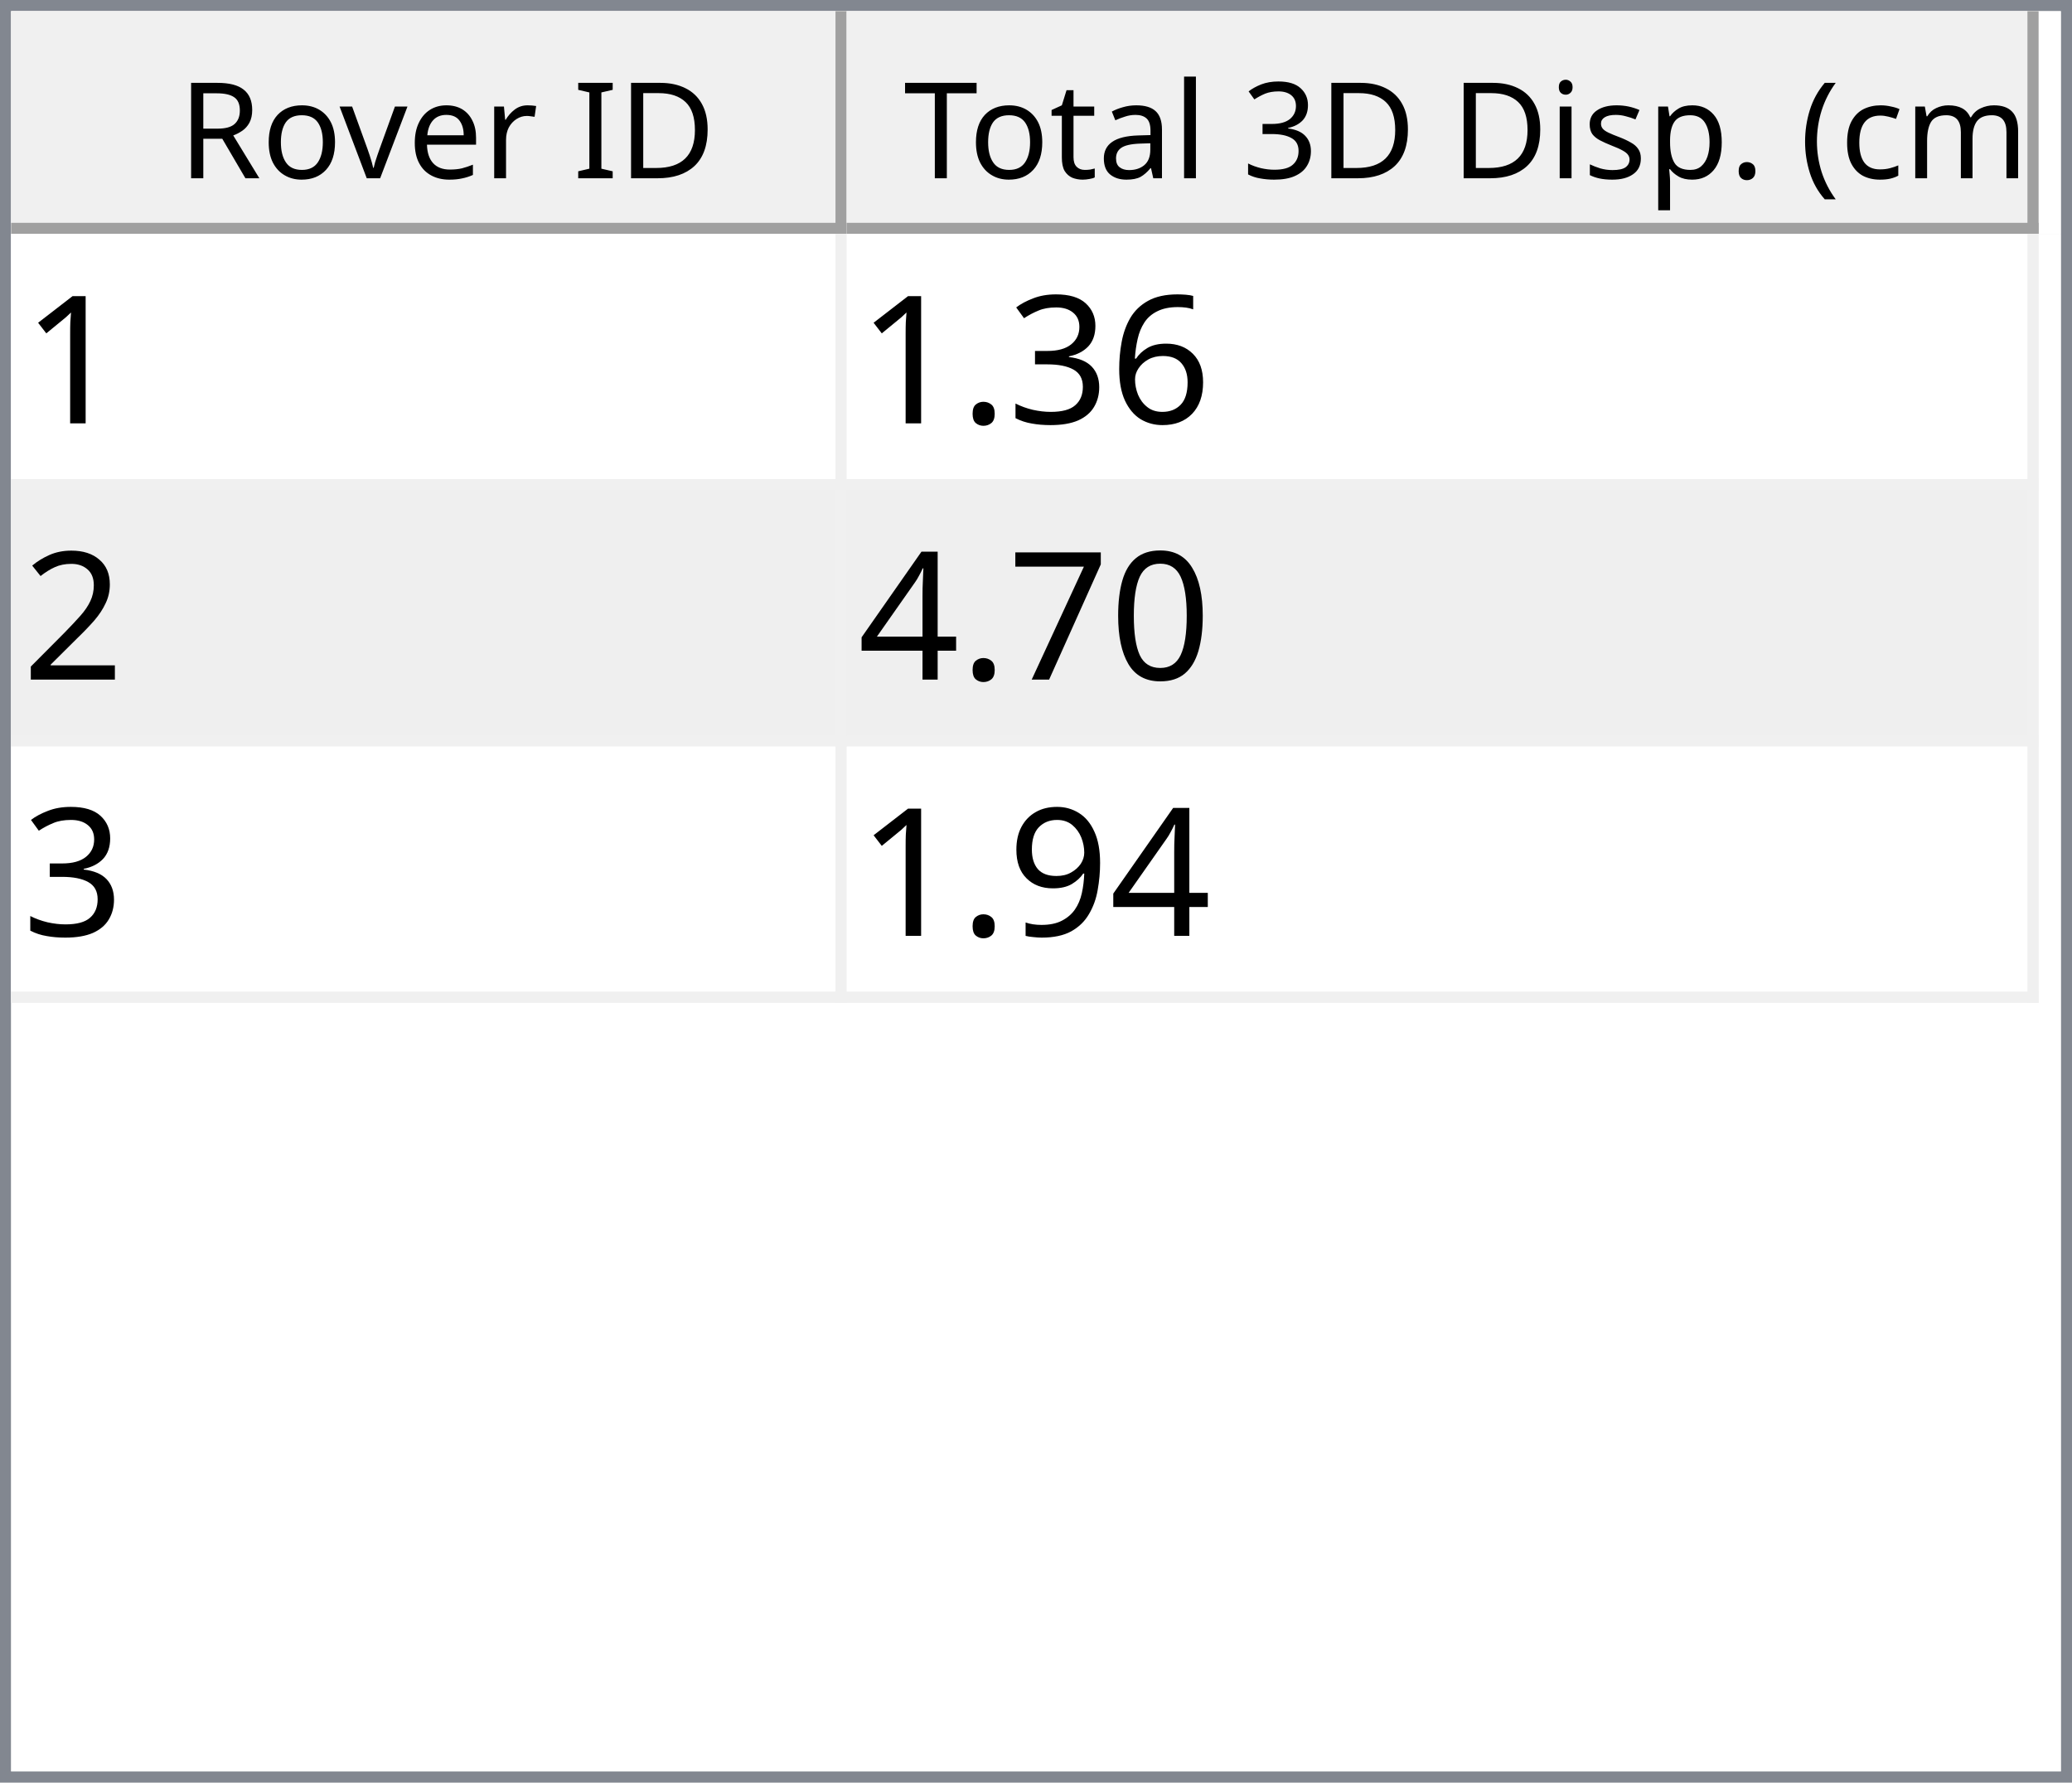
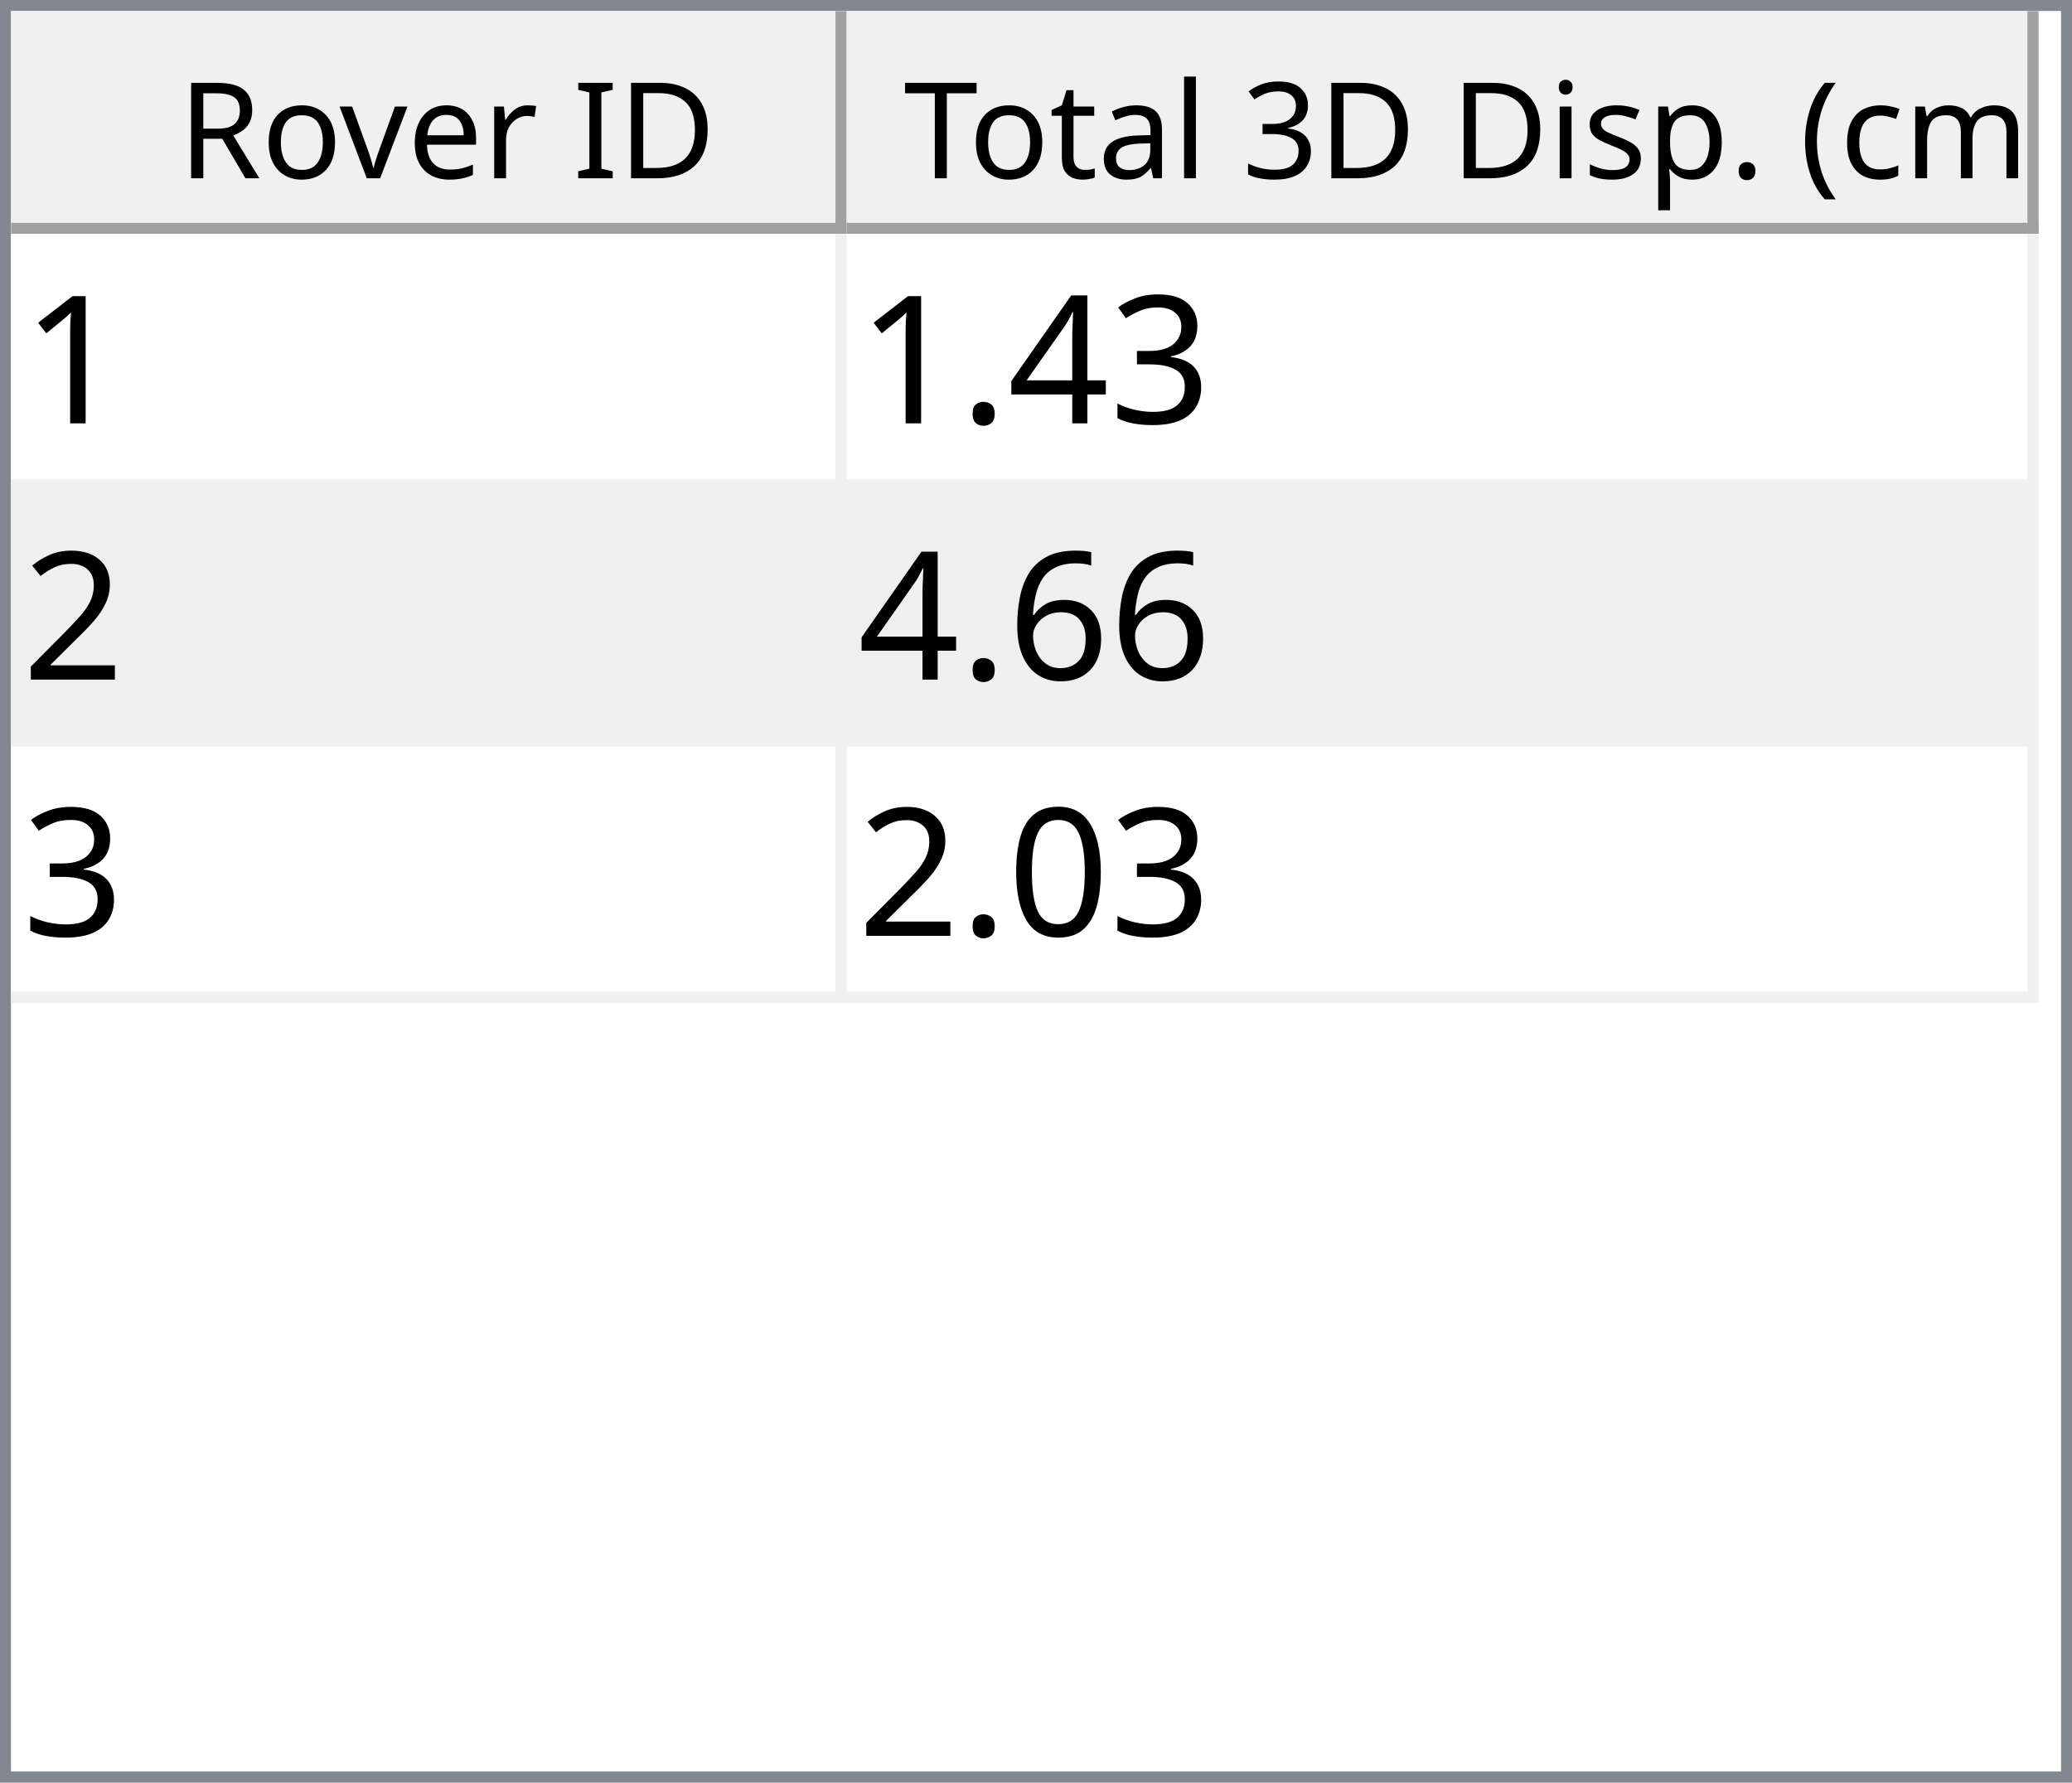
<svg xmlns="http://www.w3.org/2000/svg" style="fill-opacity:1; color-rendering:auto; color-interpolation:auto; text-rendering:auto; stroke:black; stroke-linecap:square; stroke-miterlimit:10; shape-rendering:auto; stroke-opacity:1; fill:black; stroke-dasharray:none; font-weight:normal; stroke-width:1; font-family:'Dialog'; font-style:normal; stroke-linejoin:miter; font-size:12px; stroke-dashoffset:0; image-rendering:auto;" width="186" height="160">
  <defs id="genericDefs" />
  <g>
    <defs id="defs1">
      <clipPath clipPathUnits="userSpaceOnUse" id="clipPath1">
        <path d="M0 0 L186 0 L186 160 L0 160 L0 0 Z" />
      </clipPath>
      <clipPath clipPathUnits="userSpaceOnUse" id="clipPath2">
        <path d="M0 0 L0 160 L186 160 L186 0 Z" />
      </clipPath>
      <clipPath clipPathUnits="userSpaceOnUse" id="clipPath3">
        <path d="M0 0 L0 20 L184 20 L184 0 Z" />
      </clipPath>
      <clipPath clipPathUnits="userSpaceOnUse" id="clipPath4">
        <path d="M0 0 L0 20 L75 20 L75 0 Z" />
      </clipPath>
      <clipPath clipPathUnits="userSpaceOnUse" id="clipPath5">
        <path d="M1 1 L1 19 L74 19 L74 1 Z" />
      </clipPath>
      <clipPath clipPathUnits="userSpaceOnUse" id="clipPath6">
        <path d="M0 0 L0 18 L73 18 L73 0 Z" />
      </clipPath>
      <clipPath clipPathUnits="userSpaceOnUse" id="clipPath7">
        <path d="M-0.5 -0.5 L-0.5 19.5 L74.5 19.5 L74.5 -0.5 Z" />
      </clipPath>
      <clipPath clipPathUnits="userSpaceOnUse" id="clipPath8">
        <path d="M0 0 L0 20 L107 20 L107 0 Z" />
      </clipPath>
      <clipPath clipPathUnits="userSpaceOnUse" id="clipPath9">
        <path d="M1 1 L1 19 L106 19 L106 1 Z" />
      </clipPath>
      <clipPath clipPathUnits="userSpaceOnUse" id="clipPath10">
        <path d="M0 0 L0 18 L105 18 L105 0 Z" />
      </clipPath>
      <clipPath clipPathUnits="userSpaceOnUse" id="clipPath11">
        <path d="M-0.5 -0.5 L-0.5 19.5 L106.5 19.5 L106.5 -0.5 Z" />
      </clipPath>
      <clipPath clipPathUnits="userSpaceOnUse" id="clipPath12">
        <path d="M0 0 L0 138 L184 138 L184 0 Z" />
      </clipPath>
      <clipPath clipPathUnits="userSpaceOnUse" id="clipPath13">
        <path d="M0 0 L0 69 L182 69 L182 0 Z" />
      </clipPath>
      <clipPath clipPathUnits="userSpaceOnUse" id="clipPath14">
        <path d="M-0.5 -0.5 L-0.5 68.5 L181.5 68.5 L181.5 -0.5 Z" />
      </clipPath>
      <clipPath clipPathUnits="userSpaceOnUse" id="clipPath15">
        <path d="M0 0 L0 22 L74 22 L74 0 Z" />
      </clipPath>
      <clipPath clipPathUnits="userSpaceOnUse" id="clipPath16">
        <path d="M0 0 L0 22 L106 22 L106 0 Z" />
      </clipPath>
      <font horiz-adv-x="64.551" id="font1">
        <font-face ascent="107.91" descent="25.098" units-per-em="100" style="font-style:normal; font-family:Segoe UI; font-weight:normal;" />
        <missing-glyph horiz-adv-x="64.551" d="M8.109 0 L8.109 68.266 L56.453 68.266 L56.453 0 L8.109 0 ZM15.328 7.234 L49.219 7.234 L49.219 61.031 L15.328 61.031 L15.328 7.234 Z" />
        <glyph unicode="D" horiz-adv-x="70.117" d="M9.188 0 L9.188 70.016 L28.516 70.016 Q65.531 70.016 65.531 35.891 Q65.531 19.672 55.25 9.836 Q44.969 0 27.734 0 L9.188 0 ZM17.391 62.594 L17.391 7.422 L27.828 7.422 Q41.609 7.422 49.273 14.797 Q56.938 22.172 56.938 35.688 Q56.938 62.594 28.328 62.594 L17.391 62.594 Z" />
        <glyph unicode="I" horiz-adv-x="26.611" d="M17.391 0 L9.188 0 L9.188 70.016 L17.391 70.016 L17.391 0 Z" />
        <glyph unicode=" " horiz-adv-x="27.393" d="" />
        <glyph unicode="r" horiz-adv-x="34.766" d="M34.188 41.891 Q32.078 43.5 28.125 43.5 Q23 43.5 19.555 38.672 Q16.109 33.844 16.109 25.484 L16.109 0 L8.109 0 L8.109 50 L16.109 50 L16.109 39.703 L16.312 39.703 Q18.016 44.969 21.531 47.922 Q25.047 50.875 29.391 50.875 Q32.516 50.875 34.188 50.203 L34.188 41.891 Z" />
        <glyph unicode="e" horiz-adv-x="52.295" d="M48.297 23 L12.984 23 Q13.188 14.656 17.484 10.109 Q21.781 5.562 29.297 5.562 Q37.75 5.562 44.828 11.141 L44.828 3.609 Q38.234 -1.172 27.391 -1.172 Q16.797 -1.172 10.742 5.641 Q4.688 12.453 4.688 24.812 Q4.688 36.469 11.305 43.82 Q17.922 51.172 27.734 51.172 Q37.547 51.172 42.922 44.828 Q48.297 38.484 48.297 27.203 L48.297 23 ZM40.094 29.781 Q40.047 36.719 36.75 40.578 Q33.453 44.438 27.594 44.438 Q21.922 44.438 17.969 40.383 Q14.016 36.328 13.094 29.781 L40.094 29.781 Z" />
        <glyph unicode="v" horiz-adv-x="47.9" d="M47.406 50 L27.484 0 L19.625 0 L0.688 50 L9.469 50 L22.172 13.672 Q23.578 9.672 23.922 6.688 L24.125 6.688 Q24.609 10.453 25.688 13.484 L38.969 50 L47.406 50 Z" />
        <glyph unicode="o" horiz-adv-x="58.594" d="M29 -1.172 Q17.922 -1.172 11.305 5.836 Q4.688 12.844 4.688 24.422 Q4.688 37.016 11.57 44.094 Q18.453 51.172 30.172 51.172 Q41.359 51.172 47.633 44.289 Q53.906 37.406 53.906 25.203 Q53.906 13.234 47.141 6.031 Q40.375 -1.172 29 -1.172 ZM29.594 44.438 Q21.875 44.438 17.383 39.188 Q12.891 33.938 12.891 24.703 Q12.891 15.828 17.43 10.695 Q21.969 5.562 29.594 5.562 Q37.359 5.562 41.531 10.594 Q45.703 15.625 45.703 24.906 Q45.703 34.281 41.531 39.359 Q37.359 44.438 29.594 44.438 Z" />
        <glyph unicode="R" horiz-adv-x="59.814" d="M59.375 0 L49.609 0 L37.891 19.625 Q36.281 22.359 34.766 24.289 Q33.25 26.219 31.664 27.438 Q30.078 28.656 28.25 29.219 Q26.422 29.781 24.125 29.781 L17.391 29.781 L17.391 0 L9.188 0 L9.188 70.016 L30.078 70.016 Q34.672 70.016 38.555 68.867 Q42.438 67.719 45.289 65.375 Q48.141 63.031 49.758 59.547 Q51.375 56.062 51.375 51.375 Q51.375 47.703 50.273 44.656 Q49.172 41.609 47.148 39.211 Q45.125 36.812 42.266 35.133 Q39.406 33.453 35.844 32.516 L35.844 32.328 Q37.594 31.547 38.891 30.547 Q40.188 29.547 41.359 28.18 Q42.531 26.812 43.68 25.078 Q44.828 23.344 46.234 21.047 L59.375 0 ZM17.391 62.594 L17.391 37.203 L28.516 37.203 Q31.594 37.203 34.203 38.133 Q36.812 39.062 38.719 40.797 Q40.625 42.531 41.703 45.047 Q42.781 47.562 42.781 50.688 Q42.781 56.297 39.141 59.445 Q35.5 62.594 28.609 62.594 L17.391 62.594 Z" />
        <glyph unicode=")" horiz-adv-x="30.176" d="M8.297 -15.922 L1.172 -15.922 Q16.406 2.344 16.406 26.812 Q16.406 51.469 1.078 70.016 L8.297 70.016 Q23.531 52.156 23.531 26.703 Q23.531 1.375 8.297 -15.922 Z" />
        <glyph unicode="m" horiz-adv-x="86.133" d="M79.109 0 L71.094 0 L71.094 28.719 Q71.094 37.016 68.531 40.727 Q65.969 44.438 59.906 44.438 Q54.781 44.438 51.195 39.75 Q47.609 35.062 47.609 28.516 L47.609 0 L39.594 0 L39.594 29.688 Q39.594 44.438 28.219 44.438 Q22.953 44.438 19.531 40.016 Q16.109 35.594 16.109 28.516 L16.109 0 L8.109 0 L8.109 50 L16.109 50 L16.109 42.094 L16.312 42.094 Q21.625 51.172 31.844 51.172 Q36.969 51.172 40.773 48.312 Q44.578 45.453 46 40.828 Q51.562 51.172 62.594 51.172 Q79.109 51.172 79.109 30.812 L79.109 0 Z" />
        <glyph unicode="c" horiz-adv-x="46.191" d="M42.188 2.297 Q36.422 -1.172 28.516 -1.172 Q17.828 -1.172 11.258 5.789 Q4.688 12.75 4.688 23.828 Q4.688 36.188 11.766 43.68 Q18.844 51.172 30.672 51.172 Q37.25 51.172 42.281 48.734 L42.281 40.531 Q36.719 44.438 30.375 44.438 Q22.703 44.438 17.797 38.945 Q12.891 33.453 12.891 24.516 Q12.891 15.719 17.508 10.641 Q22.125 5.562 29.891 5.562 Q36.422 5.562 42.188 9.906 L42.188 2.297 Z" />
        <glyph unicode="(" horiz-adv-x="30.176" d="M29.109 -15.922 L21.969 -15.922 Q6.844 1.375 6.844 26.703 Q6.844 52.156 21.969 70.016 L29.203 70.016 Q13.875 51.469 13.875 26.812 Q13.875 2.344 29.109 -15.922 Z" />
        <glyph unicode="." horiz-adv-x="21.68" d="M10.891 -1.078 Q8.641 -1.078 7.055 0.539 Q5.469 2.156 5.469 4.391 Q5.469 6.641 7.055 8.273 Q8.641 9.906 10.891 9.906 Q13.188 9.906 14.797 8.273 Q16.406 6.641 16.406 4.391 Q16.406 2.156 14.797 0.539 Q13.188 -1.078 10.891 -1.078 Z" />
        <glyph unicode="p" horiz-adv-x="58.789" d="M16.312 7.234 L16.109 7.234 L16.109 -23 L8.109 -23 L8.109 50 L16.109 50 L16.109 41.219 L16.312 41.219 Q22.219 51.172 33.594 51.172 Q43.266 51.172 48.688 44.461 Q54.109 37.75 54.109 26.469 Q54.109 13.922 48 6.375 Q41.891 -1.172 31.297 -1.172 Q21.578 -1.172 16.312 7.234 ZM16.109 27.391 L16.109 20.406 Q16.109 14.203 20.141 9.883 Q24.172 5.562 30.375 5.562 Q37.641 5.562 41.773 11.133 Q45.906 16.703 45.906 26.609 Q45.906 34.969 42.047 39.703 Q38.188 44.438 31.594 44.438 Q24.609 44.438 20.359 39.578 Q16.109 34.719 16.109 27.391 Z" />
        <glyph unicode="s" horiz-adv-x="42.432" d="M5.078 1.812 L5.078 10.406 Q11.625 5.562 19.484 5.562 Q30.031 5.562 30.031 12.594 Q30.031 14.594 29.125 15.992 Q28.219 17.391 26.68 18.461 Q25.141 19.531 23.07 20.383 Q21 21.234 18.609 22.172 Q15.281 23.484 12.766 24.828 Q10.25 26.172 8.57 27.859 Q6.891 29.547 6.031 31.695 Q5.172 33.844 5.172 36.719 Q5.172 40.234 6.789 42.945 Q8.406 45.656 11.086 47.484 Q13.766 49.312 17.211 50.242 Q20.656 51.172 24.312 51.172 Q30.812 51.172 35.938 48.922 L35.938 40.828 Q30.422 44.438 23.25 44.438 Q21 44.438 19.195 43.922 Q17.391 43.406 16.094 42.477 Q14.797 41.547 14.086 40.258 Q13.375 38.969 13.375 37.406 Q13.375 35.453 14.086 34.133 Q14.797 32.812 16.164 31.789 Q17.531 30.766 19.484 29.938 Q21.438 29.109 23.922 28.125 Q27.25 26.859 29.883 25.516 Q32.516 24.172 34.375 22.484 Q36.234 20.797 37.234 18.602 Q38.234 16.406 38.234 13.375 Q38.234 9.672 36.602 6.938 Q34.969 4.203 32.234 2.398 Q29.5 0.594 25.93 -0.289 Q22.359 -1.172 18.453 -1.172 Q10.75 -1.172 5.078 1.812 Z" />
        <glyph unicode="i" horiz-adv-x="24.219" d="M12.203 62.703 Q10.062 62.703 8.547 64.164 Q7.031 65.625 7.031 67.875 Q7.031 70.125 8.547 71.609 Q10.062 73.094 12.203 73.094 Q14.406 73.094 15.945 71.609 Q17.484 70.125 17.484 67.875 Q17.484 65.719 15.945 64.211 Q14.406 62.703 12.203 62.703 ZM16.109 0 L8.109 0 L8.109 50 L16.109 50 L16.109 0 Z" />
        <glyph unicode="3" horiz-adv-x="53.906" d="M46.531 19.828 Q46.531 15.094 44.75 11.211 Q42.969 7.328 39.719 4.57 Q36.469 1.812 31.93 0.297 Q27.391 -1.219 21.922 -1.219 Q11.922 -1.219 6 2.594 L6 11.188 Q13.094 5.609 22.219 5.609 Q25.875 5.609 28.828 6.539 Q31.781 7.469 33.906 9.227 Q36.031 10.984 37.18 13.477 Q38.328 15.969 38.328 19.094 Q38.328 32.812 18.797 32.812 L12.984 32.812 L12.984 39.594 L18.5 39.594 Q35.797 39.594 35.797 52.484 Q35.797 64.406 22.609 64.406 Q15.188 64.406 8.688 59.422 L8.688 67.188 Q15.375 71.188 24.609 71.188 Q29 71.188 32.57 69.969 Q36.141 68.75 38.68 66.555 Q41.219 64.359 42.609 61.281 Q44 58.203 44 54.5 Q44 40.672 30.031 36.719 L30.031 36.531 Q33.594 36.141 36.625 34.797 Q39.656 33.453 41.852 31.305 Q44.047 29.156 45.289 26.25 Q46.531 23.344 46.531 19.828 Z" />
        <glyph unicode="l" horiz-adv-x="24.219" d="M16.109 0 L8.109 0 L8.109 74.031 L16.109 74.031 L16.109 0 Z" />
        <glyph unicode="a" horiz-adv-x="50.879" d="M43.891 0 L35.891 0 L35.891 7.812 L35.688 7.812 Q30.469 -1.172 20.312 -1.172 Q12.844 -1.172 8.617 2.781 Q4.391 6.734 4.391 13.281 Q4.391 27.297 20.906 29.594 L35.891 31.688 Q35.891 44.438 25.594 44.438 Q16.547 44.438 9.281 38.281 L9.281 46.484 Q16.656 51.172 26.266 51.172 Q43.891 51.172 43.891 32.516 L43.891 0 ZM35.891 25.297 L23.828 23.641 Q18.266 22.859 15.43 20.875 Q12.594 18.891 12.594 13.875 Q12.594 10.203 15.211 7.883 Q17.828 5.562 22.172 5.562 Q28.125 5.562 32.008 9.742 Q35.891 13.922 35.891 20.312 L35.891 25.297 Z" />
        <glyph unicode="t" horiz-adv-x="33.887" d="M31.297 0.484 Q28.469 -1.078 23.828 -1.078 Q10.688 -1.078 10.688 13.578 L10.688 43.172 L2.094 43.172 L2.094 50 L10.688 50 L10.688 62.203 L18.703 64.797 L18.703 50 L31.297 50 L31.297 43.172 L18.703 43.172 L18.703 14.984 Q18.703 9.969 20.414 7.82 Q22.125 5.672 26.078 5.672 Q29.109 5.672 31.297 7.328 L31.297 0.484 Z" />
        <glyph unicode="T" horiz-adv-x="52.393" d="M50.594 62.594 L30.375 62.594 L30.375 0 L22.172 0 L22.172 62.594 L2 62.594 L2 70.016 L50.594 70.016 L50.594 62.594 Z" />
      </font>
      <font horiz-adv-x="75.0" id="font2">
        <font-face ascent="100.537" descent="21.973" units-per-em="100" style="font-style:normal; font-family:sans-serif; font-weight:normal;" />
        <missing-glyph horiz-adv-x="75.0" d="M12.5 0 L12.5 62.5 L62.5 62.5 L62.5 0 L12.5 0 ZM14.062 1.562 L60.938 1.562 L60.938 60.938 L14.062 60.938 L14.062 1.562 Z" />
        <glyph unicode="1" horiz-adv-x="55.615" d="M37.25 0 L28.469 0 L28.469 56 Q25.297 52.984 20.141 49.953 Q14.984 46.922 10.891 45.406 L10.891 53.906 Q18.266 57.375 23.781 62.305 Q29.297 67.234 31.594 71.875 L37.25 71.875 L37.25 0 Z" />
-         <glyph unicode="6" horiz-adv-x="55.615" d="M49.75 54.047 L41.016 53.375 Q39.844 58.547 37.703 60.891 Q34.125 64.656 28.906 64.656 Q24.703 64.656 21.531 62.312 Q17.391 59.281 14.992 53.469 Q12.594 47.656 12.5 36.922 Q15.672 41.75 20.266 44.094 Q24.859 46.438 29.891 46.438 Q38.672 46.438 44.852 39.969 Q51.031 33.5 51.031 23.25 Q51.031 16.5 48.125 10.719 Q45.219 4.938 40.141 1.859 Q35.062 -1.219 28.609 -1.219 Q17.625 -1.219 10.695 6.859 Q3.766 14.938 3.766 33.5 Q3.766 54.25 11.422 63.672 Q18.109 71.875 29.438 71.875 Q37.891 71.875 43.289 67.141 Q48.688 62.406 49.75 54.047 ZM13.875 23.188 Q13.875 18.656 15.797 14.508 Q17.719 10.359 21.188 8.18 Q24.656 6 28.469 6 Q34.031 6 38.039 10.492 Q42.047 14.984 42.047 22.703 Q42.047 30.125 38.086 34.398 Q34.125 38.672 28.125 38.672 Q22.172 38.672 18.023 34.398 Q13.875 30.125 13.875 23.188 Z" />
        <glyph unicode="3" horiz-adv-x="55.615" d="M4.203 18.891 L12.984 20.062 Q14.5 12.594 18.141 9.297 Q21.781 6 27 6 Q33.203 6 37.477 10.297 Q41.75 14.594 41.75 20.953 Q41.75 27 37.797 30.93 Q33.844 34.859 27.734 34.859 Q25.25 34.859 21.531 33.891 L22.516 41.609 Q23.391 41.5 23.922 41.5 Q29.547 41.5 34.039 44.43 Q38.531 47.359 38.531 53.469 Q38.531 58.297 35.258 61.477 Q31.984 64.656 26.812 64.656 Q21.688 64.656 18.266 61.43 Q14.844 58.203 13.875 51.766 L5.078 53.328 Q6.688 62.156 12.398 67.016 Q18.109 71.875 26.609 71.875 Q32.469 71.875 37.398 69.359 Q42.328 66.844 44.945 62.5 Q47.562 58.156 47.562 53.266 Q47.562 48.641 45.07 44.828 Q42.578 41.016 37.703 38.766 Q44.047 37.312 47.562 32.695 Q51.078 28.078 51.078 21.141 Q51.078 11.766 44.242 5.25 Q37.406 -1.266 26.953 -1.266 Q17.531 -1.266 11.305 4.352 Q5.078 9.969 4.203 18.891 Z" />
+         <glyph unicode="4" horiz-adv-x="55.615" d="M32.328 0 L32.328 17.141 L1.266 17.141 L1.266 25.203 L33.938 71.578 L41.109 71.578 L41.109 25.203 L50.781 25.203 L50.781 17.141 L41.109 17.141 L41.109 0 L32.328 0 ZM32.328 25.203 L32.328 57.469 L9.906 25.203 L32.328 25.203 Z" />
        <glyph unicode="." horiz-adv-x="27.783" d="M9.078 0 L9.078 10.016 L19.094 10.016 L19.094 0 L9.078 0 Z" />
        <glyph unicode="2" horiz-adv-x="55.615" d="M50.344 8.453 L50.344 0 L3.031 0 Q2.938 3.172 4.047 6.109 Q5.859 10.938 9.836 15.625 Q13.812 20.312 21.344 26.469 Q33.016 36.031 37.117 41.625 Q41.219 47.219 41.219 52.203 Q41.219 57.422 37.477 61.008 Q33.734 64.594 27.734 64.594 Q21.391 64.594 17.578 60.789 Q13.766 56.984 13.719 50.25 L4.688 51.172 Q5.609 61.281 11.664 66.578 Q17.719 71.875 27.938 71.875 Q38.234 71.875 44.242 66.164 Q50.25 60.453 50.25 52 Q50.25 47.703 48.492 43.555 Q46.734 39.406 42.656 34.812 Q38.578 30.219 29.109 22.219 Q21.188 15.578 18.945 13.211 Q16.703 10.844 15.234 8.453 L50.344 8.453 Z" />
+         <glyph unicode="6" horiz-adv-x="55.615" d="M49.75 54.047 L41.016 53.375 Q39.844 58.547 37.703 60.891 Q34.125 64.656 28.906 64.656 Q24.703 64.656 21.531 62.312 Q17.391 59.281 14.992 53.469 Q12.594 47.656 12.5 36.922 Q15.672 41.75 20.266 44.094 Q24.859 46.438 29.891 46.438 Q38.672 46.438 44.852 39.969 Q51.031 33.5 51.031 23.25 Q51.031 16.5 48.125 10.719 Q45.219 4.938 40.141 1.859 Q35.062 -1.219 28.609 -1.219 Q17.625 -1.219 10.695 6.859 Q3.766 14.938 3.766 33.5 Q3.766 54.25 11.422 63.672 Q18.109 71.875 29.438 71.875 Q37.891 71.875 43.289 67.141 Q48.688 62.406 49.75 54.047 ZM13.875 23.188 Q13.875 18.656 15.797 14.508 Q17.719 10.359 21.188 8.18 Q24.656 6 28.469 6 Q34.031 6 38.039 10.492 Q42.047 14.984 42.047 22.703 Q42.047 30.125 38.086 34.398 Q34.125 38.672 28.125 38.672 Q22.172 38.672 18.023 34.398 Q13.875 30.125 13.875 23.188 Z" />
        <glyph unicode="0" horiz-adv-x="55.615" d="M4.156 35.297 Q4.156 48 6.766 55.742 Q9.375 63.484 14.523 67.68 Q19.672 71.875 27.484 71.875 Q33.25 71.875 37.594 69.555 Q41.938 67.234 44.773 62.867 Q47.609 58.5 49.219 52.227 Q50.828 45.953 50.828 35.297 Q50.828 22.703 48.242 14.969 Q45.656 7.234 40.508 3.008 Q35.359 -1.219 27.484 -1.219 Q17.141 -1.219 11.234 6.203 Q4.156 15.141 4.156 35.297 ZM13.188 35.297 Q13.188 17.672 17.312 11.836 Q21.438 6 27.484 6 Q33.547 6 37.672 11.859 Q41.797 17.719 41.797 35.297 Q41.797 52.984 37.672 58.789 Q33.547 64.594 27.391 64.594 Q21.344 64.594 17.719 59.469 Q13.188 52.938 13.188 35.297 Z" />
-         <glyph unicode="7" horiz-adv-x="55.615" d="M4.734 62.203 L4.734 70.656 L51.078 70.656 L51.078 63.812 Q44.234 56.547 37.523 44.484 Q30.812 32.422 27.156 19.672 Q24.516 10.688 23.781 0 L14.75 0 Q14.891 8.453 18.062 20.414 Q21.234 32.375 27.172 43.484 Q33.109 54.594 39.797 62.203 L4.734 62.203 Z" />
-         <glyph unicode="4" horiz-adv-x="55.615" d="M32.328 0 L32.328 17.141 L1.266 17.141 L1.266 25.203 L33.938 71.578 L41.109 71.578 L41.109 25.203 L50.781 25.203 L50.781 17.141 L41.109 17.141 L41.109 0 L32.328 0 ZM32.328 25.203 L32.328 57.469 L9.906 25.203 L32.328 25.203 Z" />
-         <glyph unicode="9" horiz-adv-x="55.615" d="M5.469 16.547 L13.922 17.328 Q14.984 11.375 18.016 8.688 Q21.047 6 25.781 6 Q29.828 6 32.883 7.859 Q35.938 9.719 37.891 12.82 Q39.844 15.922 41.164 21.195 Q42.484 26.469 42.484 31.938 Q42.484 32.516 42.438 33.688 Q39.797 29.5 35.234 26.883 Q30.672 24.266 25.344 24.266 Q16.453 24.266 10.305 30.711 Q4.156 37.156 4.156 47.703 Q4.156 58.594 10.578 65.234 Q17 71.875 26.656 71.875 Q33.641 71.875 39.43 68.117 Q45.219 64.359 48.219 57.398 Q51.219 50.438 51.219 37.25 Q51.219 23.531 48.242 15.406 Q45.266 7.281 39.383 3.031 Q33.5 -1.219 25.594 -1.219 Q17.188 -1.219 11.867 3.445 Q6.547 8.109 5.469 16.547 ZM41.453 48.141 Q41.453 55.719 37.43 60.156 Q33.406 64.594 27.734 64.594 Q21.875 64.594 17.531 59.812 Q13.188 55.031 13.188 47.406 Q13.188 40.578 17.312 36.305 Q21.438 32.031 27.484 32.031 Q33.594 32.031 37.523 36.305 Q41.453 40.578 41.453 48.141 Z" />
      </font>
    </defs>
    <g style="fill:white; stroke:white;">
      <rect x="0" y="0" width="186" style="clip-path:url(#clipPath1); stroke:none;" height="160" />
    </g>
    <g style="fill:white; text-rendering:optimizeSpeed; color-rendering:optimizeSpeed; image-rendering:optimizeSpeed; shape-rendering:crispEdges; stroke:white; color-interpolation:sRGB;">
      <rect x="0" width="186" height="160" y="0" style="stroke:none;" />
      <path style="stroke:none;" d="M0 160 L186 160 L186 0 L0 0 Z" />
    </g>
    <g style="fill:rgb(240,240,240); font-family:'Segoe UI'; stroke:rgb(240,240,240);">
      <rect x="0" y="0" width="186" style="clip-path:url(#clipPath2); stroke:none;" height="160" />
    </g>
    <g style="fill:rgb(130,135,144); font-family:'Segoe UI'; stroke:rgb(130,135,144);">
      <path d="M0 0 L186 0 L186 160 L0 160 L0 0 ZM1 1 L185 1 L185 159 L1 159 L1 1 Z" style="fill-rule:evenodd; clip-path:url(#clipPath2); stroke:none;" />
    </g>
    <g style="fill:white; font-family:'Segoe UI'; stroke:white;" transform="translate(1,1)">
      <rect x="0" y="0" width="184" style="clip-path:url(#clipPath3); stroke:none;" height="20" />
    </g>
    <g style="fill:rgb(240,240,240); font-family:'Segoe UI'; stroke:rgb(240,240,240);" transform="translate(1,1)">
      <rect x="0" y="0" width="75" style="clip-path:url(#clipPath4); stroke:none;" height="20" />
    </g>
    <g style="font-family:'Segoe UI';" transform="translate(2,2)">
      <text x="14" xml:space="preserve" y="14" style="clip-path:url(#clipPath6); stroke:none;">Rover ID</text>
    </g>
    <g style="fill:rgb(160,160,160); font-family:'Segoe UI'; stroke:rgb(160,160,160); stroke-linejoin:bevel;" transform="translate(1.5,1.5)">
      <line x1="74" x2="74" y1="0" style="fill:none; clip-path:url(#clipPath7);" y2="19" />
    </g>
    <g style="fill:rgb(160,160,160); font-family:'Segoe UI'; stroke:rgb(160,160,160); stroke-linejoin:bevel;" transform="matrix(1,0,0,1,1,1) translate(0.5,0.5)">
      <line x1="0" x2="74" y1="19" style="fill:none; clip-path:url(#clipPath7);" y2="19" />
    </g>
    <g style="fill:rgb(240,240,240); font-family:'Segoe UI'; stroke:rgb(240,240,240);" transform="translate(76,1)">
      <rect x="0" y="0" width="107" style="clip-path:url(#clipPath8); stroke:none;" height="20" />
    </g>
    <g style="font-family:'Segoe UI';" transform="translate(77,2)">
      <text x="1" xml:space="preserve" y="14" style="clip-path:url(#clipPath10); stroke:none;"> Total 3D Disp. (cm)</text>
    </g>
    <g style="fill:rgb(160,160,160); font-family:'Segoe UI'; stroke:rgb(160,160,160); stroke-linejoin:bevel;" transform="translate(76.5,1.5)">
      <line x1="106" x2="106" y1="0" style="fill:none; clip-path:url(#clipPath11);" y2="19" />
    </g>
    <g style="fill:rgb(160,160,160); font-family:'Segoe UI'; stroke:rgb(160,160,160); stroke-linejoin:bevel;" transform="matrix(1,0,0,1,76,1) translate(0.5,0.5)">
      <line x1="0" x2="106" y1="19" style="fill:none; clip-path:url(#clipPath11);" y2="19" />
    </g>
    <g style="fill:white; font-family:'Segoe UI'; stroke:white;" transform="translate(1,21)">
      <rect x="0" y="0" width="184" style="clip-path:url(#clipPath12); stroke:none;" height="138" />
    </g>
    <g style="fill:rgb(240,240,240); font-size:16px; font-family:sans-serif; stroke:rgb(240,240,240);" transform="translate(1,21)">
      <rect x="0" y="0" width="182" style="clip-path:url(#clipPath13); stroke:none;" height="69" />
      <line transform="translate(0.5,0.5)" x1="0" x2="181" y1="22" style="clip-path:url(#clipPath14); fill:none; stroke-linejoin:bevel;" y2="22" />
    </g>
    <g transform="matrix(1,0,0,1,1,21) translate(0.5,0.5)" style="fill:rgb(240,240,240); font-size:16px; font-family:sans-serif; stroke:rgb(240,240,240); stroke-linejoin:bevel;">
      <line x1="0" x2="181" y1="45" style="fill:none; clip-path:url(#clipPath14);" y2="45" />
    </g>
    <g transform="matrix(1,0,0,1,1,21) translate(0.5,0.5)" style="fill:rgb(240,240,240); font-size:16px; font-family:sans-serif; stroke:rgb(240,240,240); stroke-linejoin:bevel;">
      <line x1="0" x2="181" y1="68" style="fill:none; clip-path:url(#clipPath14);" y2="68" />
    </g>
    <g transform="matrix(1,0,0,1,1,21) translate(0.5,0.5)" style="fill:rgb(240,240,240); font-size:16px; font-family:sans-serif; stroke:rgb(240,240,240); stroke-linejoin:bevel;">
      <line x1="74" x2="74" y1="0" style="fill:none; clip-path:url(#clipPath14);" y2="68" />
    </g>
    <g transform="matrix(1,0,0,1,1,21) translate(0.5,0.5)" style="fill:rgb(240,240,240); font-size:16px; font-family:sans-serif; stroke:rgb(240,240,240); stroke-linejoin:bevel;">
      <line x1="181" x2="181" y1="0" style="fill:none; clip-path:url(#clipPath14);" y2="68" />
    </g>
    <g style="fill:white; font-size:16px; font-family:sans-serif; stroke:white;" transform="matrix(1,0,0,1,1,21)">
      <rect x="0" y="0" width="74" style="clip-path:url(#clipPath15); stroke:none;" height="22" />
      <text x="1" y="17" style="fill:black; clip-path:url(#clipPath15); stroke:none;" xml:space="preserve">1</text>
    </g>
    <g style="fill:white; font-size:16px; font-family:sans-serif; stroke:white;" transform="matrix(1,0,0,1,1,21) translate(75,0)">
      <rect x="0" y="0" width="106" style="clip-path:url(#clipPath16); stroke:none;" height="22" />
-       <text x="1" y="17" style="fill:black; clip-path:url(#clipPath16); stroke:none;" xml:space="preserve">1.36</text>
+       <text x="1" y="17" style="fill:black; clip-path:url(#clipPath16); stroke:none;" xml:space="preserve">1.43</text>
    </g>
    <g style="fill:rgb(239,239,239); font-size:16px; font-family:sans-serif; stroke:rgb(239,239,239);" transform="matrix(1,0,0,1,1,21) translate(0,23)">
      <rect x="0" y="0" width="74" style="clip-path:url(#clipPath15); stroke:none;" height="22" />
      <text x="1" y="17" style="fill:black; clip-path:url(#clipPath15); stroke:none;" xml:space="preserve">2</text>
    </g>
    <g style="fill:rgb(239,239,239); font-size:16px; font-family:sans-serif; stroke:rgb(239,239,239);" transform="matrix(1,0,0,1,1,21) translate(75,23)">
      <rect x="0" y="0" width="106" style="clip-path:url(#clipPath16); stroke:none;" height="22" />
-       <text x="1" y="17" style="fill:black; clip-path:url(#clipPath16); stroke:none;" xml:space="preserve">4.70</text>
+       <text x="1" y="17" style="fill:black; clip-path:url(#clipPath16); stroke:none;" xml:space="preserve">4.66</text>
    </g>
    <g style="fill:white; font-size:16px; font-family:sans-serif; stroke:white;" transform="matrix(1,0,0,1,1,21) translate(0,46)">
      <rect x="0" y="0" width="74" style="clip-path:url(#clipPath15); stroke:none;" height="22" />
      <text x="1" y="17" style="fill:black; clip-path:url(#clipPath15); stroke:none;" xml:space="preserve">3</text>
    </g>
    <g style="fill:white; font-size:16px; font-family:sans-serif; stroke:white;" transform="matrix(1,0,0,1,1,21) translate(75,46)">
      <rect x="0" y="0" width="106" style="clip-path:url(#clipPath16); stroke:none;" height="22" />
-       <text x="1" y="17" style="fill:black; clip-path:url(#clipPath16); stroke:none;" xml:space="preserve">1.94</text>
+       <text x="1" y="17" style="fill:black; clip-path:url(#clipPath16); stroke:none;" xml:space="preserve">2.03</text>
    </g>
  </g>
</svg>
